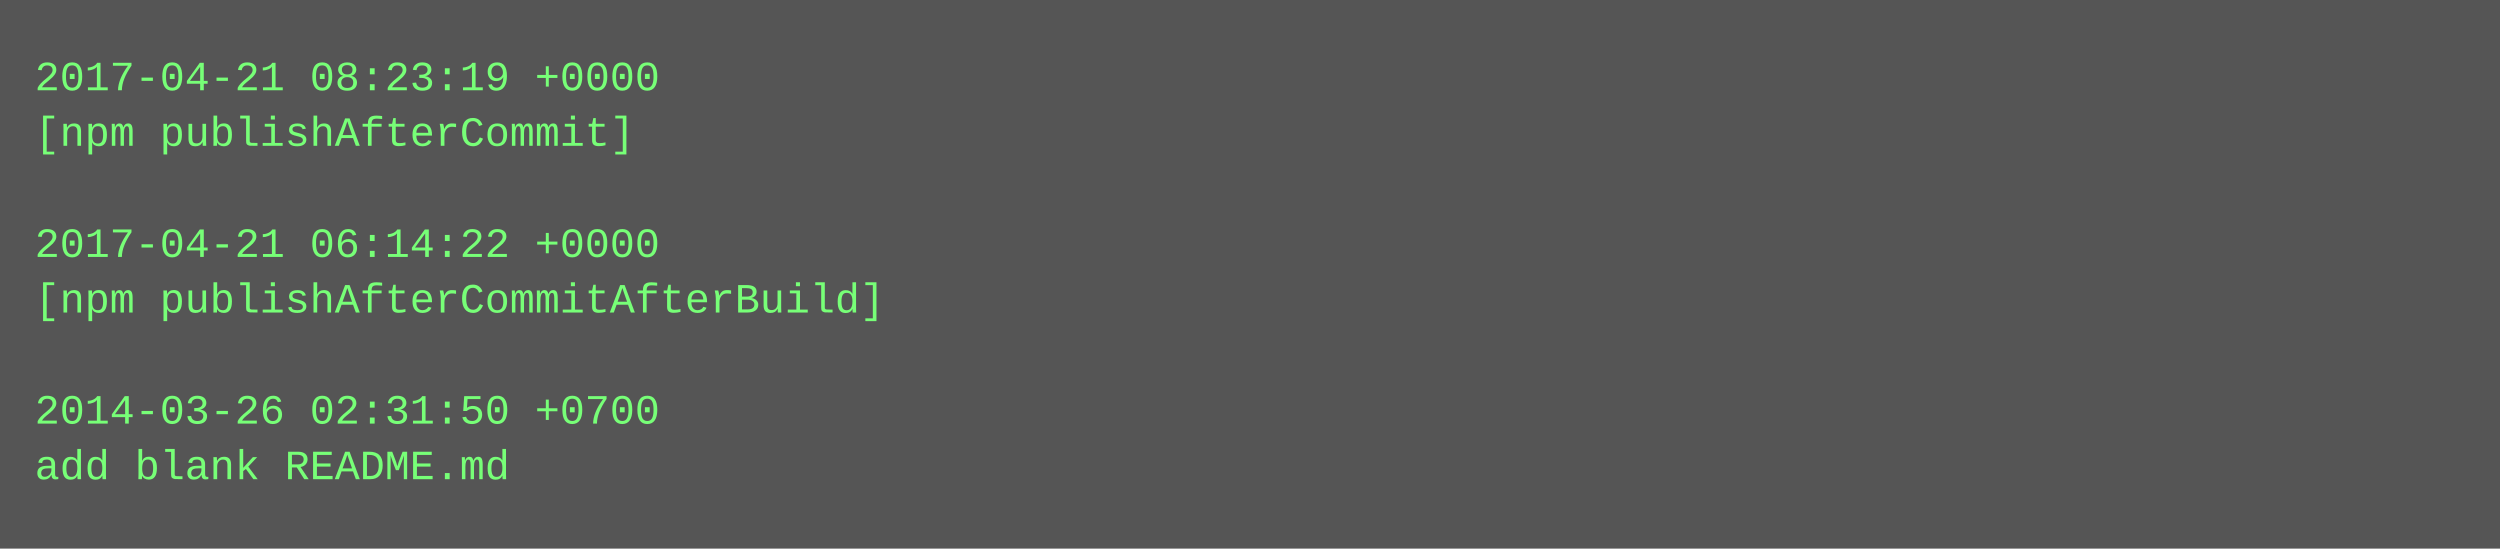
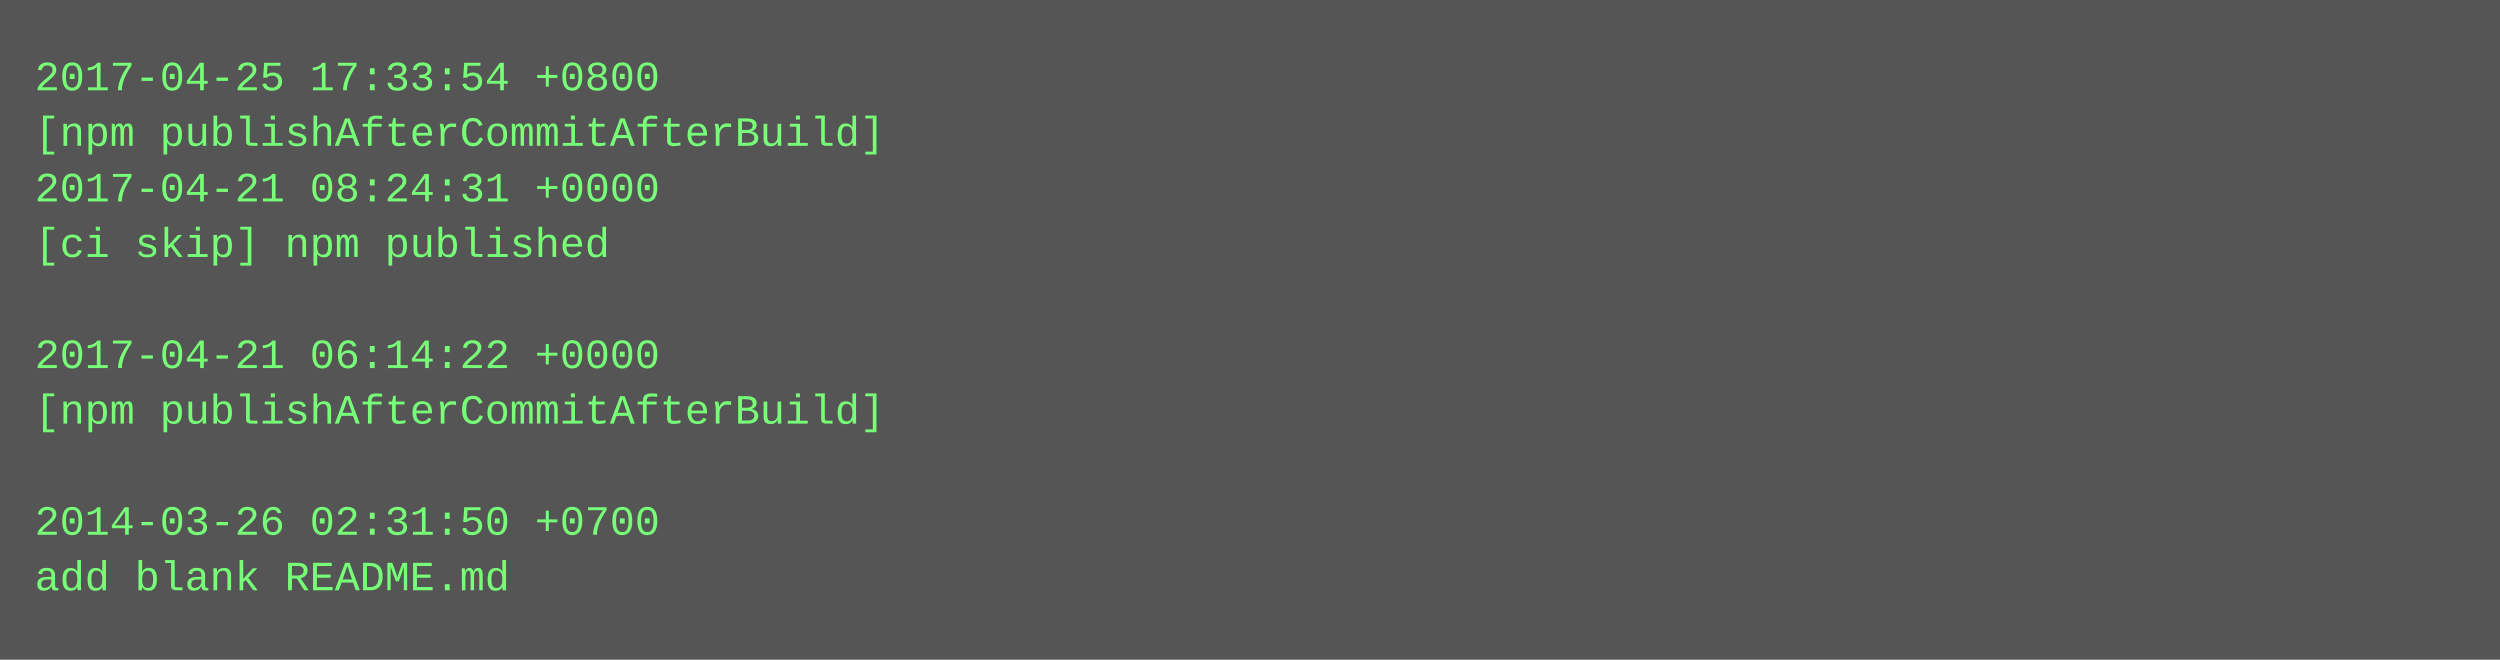
- <svg xmlns="http://www.w3.org/2000/svg" height="158" width="720">
-   <rect height="158" fill="#555" width="720" />
+ <svg xmlns="http://www.w3.org/2000/svg" height="190" width="720">
+   <rect height="190" fill="#555" width="720" />
  <text fill="#7f7" font-family="Courier New" font-size="12" xml:space="preserve">
-     <tspan x="10" y="26">2017-04-21 08:23:19 +0000</tspan>
-     <tspan x="10" y="42">[npm publishAfterCommit]</tspan>
-     <tspan x="10" y="58" />
-     <tspan x="10" y="74">2017-04-21 06:14:22 +0000</tspan>
-     <tspan x="10" y="90">[npm publishAfterCommitAfterBuild]</tspan>
-     <tspan x="10" y="106" />
-     <tspan x="10" y="122">2014-03-26 02:31:50 +0700</tspan>
-     <tspan x="10" y="138">add blank README.md</tspan>
+     <tspan x="10" y="26">2017-04-25 17:33:54 +0800</tspan>
+     <tspan x="10" y="42">[npm publishAfterCommitAfterBuild]</tspan>
+     <tspan x="10" y="58">2017-04-21 08:24:31 +0000</tspan>
+     <tspan x="10" y="74">[ci skip] npm published</tspan>
+     <tspan x="10" y="90" />
+     <tspan x="10" y="106">2017-04-21 06:14:22 +0000</tspan>
+     <tspan x="10" y="122">[npm publishAfterCommitAfterBuild]</tspan>
+     <tspan x="10" y="138" />
+     <tspan x="10" y="154">2014-03-26 02:31:50 +0700</tspan>
+     <tspan x="10" y="170">add blank README.md</tspan>
  </text>
</svg>
